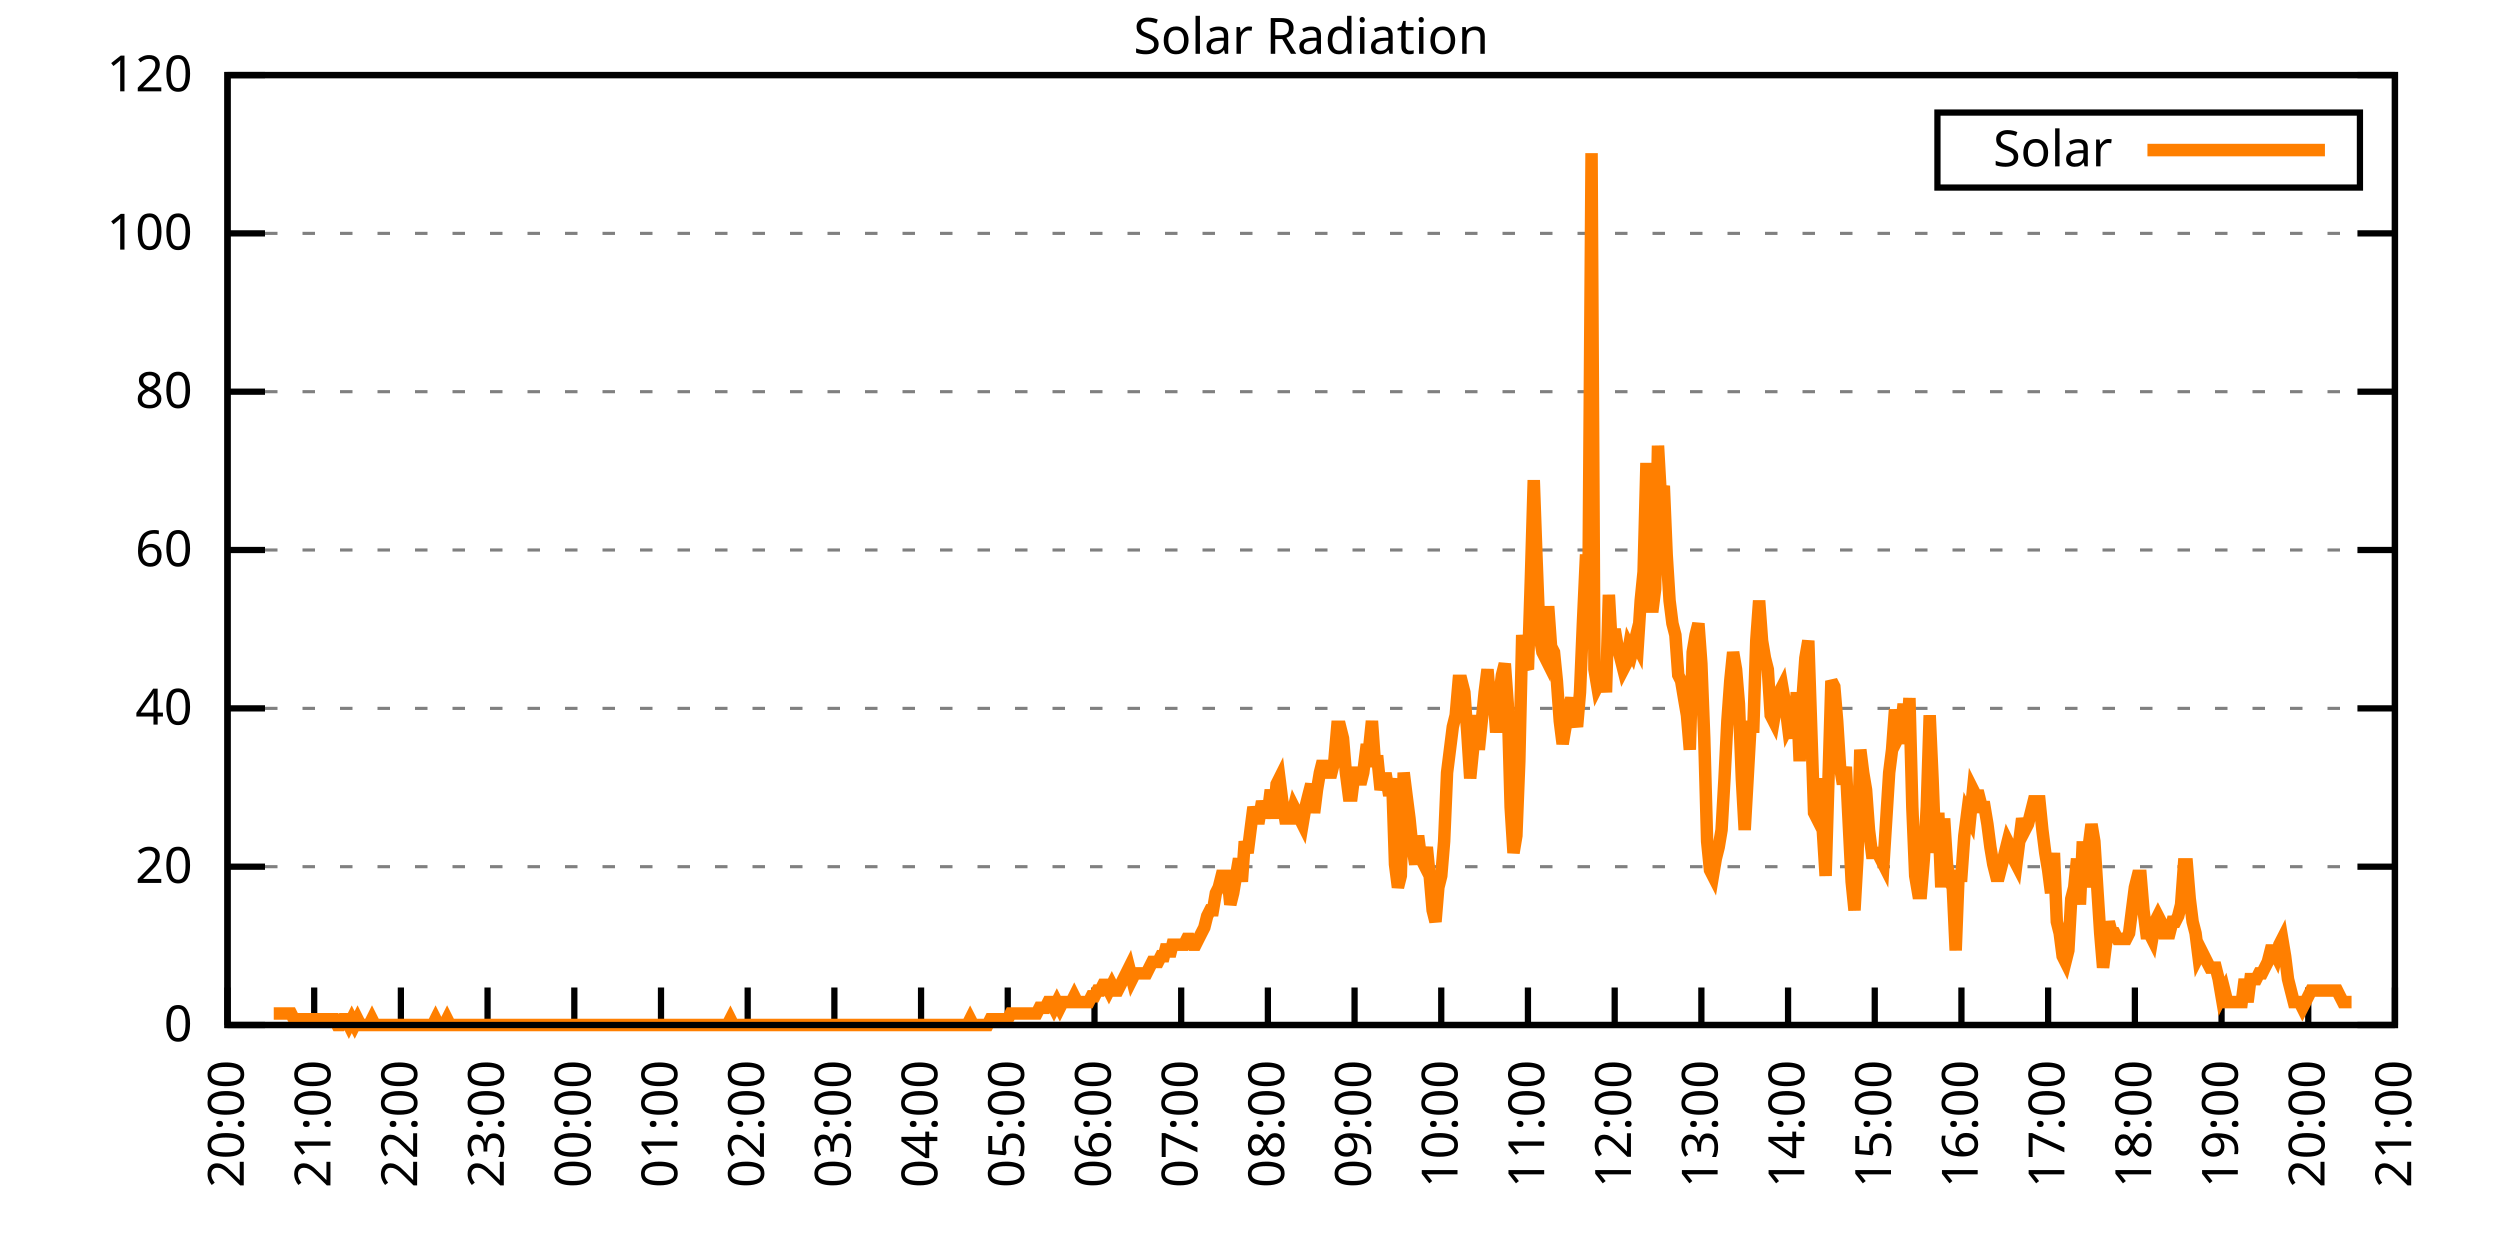
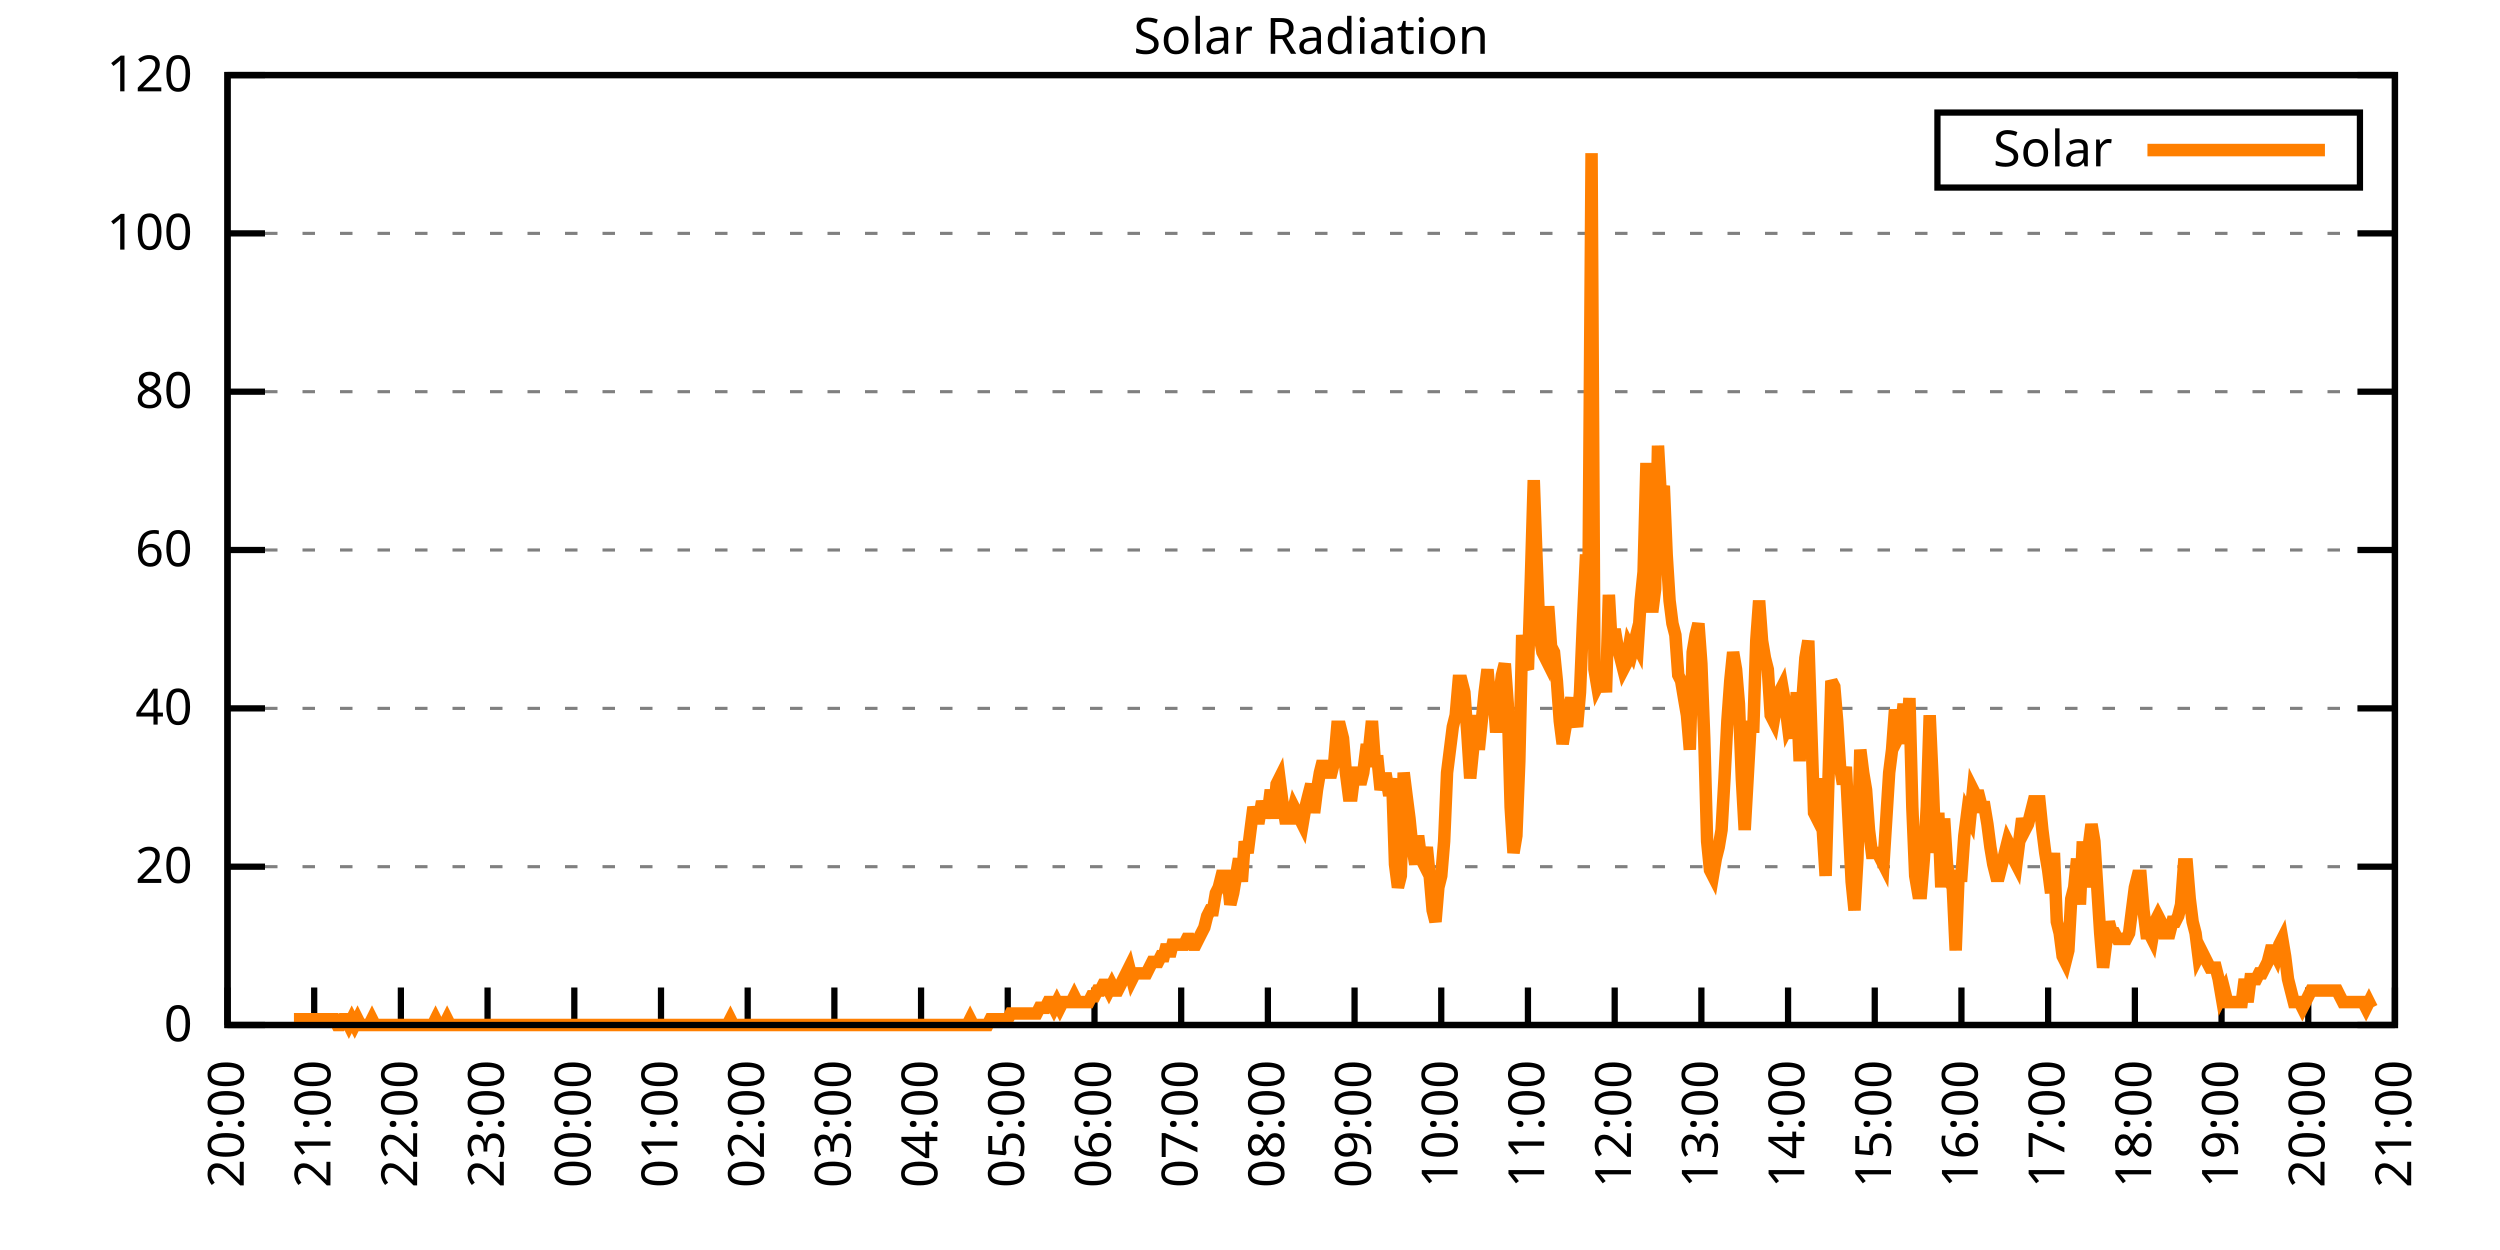
<svg xmlns="http://www.w3.org/2000/svg" xmlns:xlink="http://www.w3.org/1999/xlink" width="400" height="200" viewBox="0 0 400 200">
  <g id="gnuplot_canvas">
    <rect x="0" y="0" width="400" height="200" fill="none" />
    <defs>
      <circle id="gpDot" r="0.5" stroke-width="0.5" stroke="currentColor" />
      <path id="gpPt0" stroke-width="0.333" stroke="currentColor" d="M-1,0 h2 M0,-1 v2" />
      <path id="gpPt1" stroke-width="0.333" stroke="currentColor" d="M-1,-1 L1,1 M1,-1 L-1,1" />
      <path id="gpPt2" stroke-width="0.333" stroke="currentColor" d="M-1,0 L1,0 M0,-1 L0,1 M-1,-1 L1,1 M-1,1 L1,-1" />
      <rect id="gpPt3" stroke-width="0.333" stroke="currentColor" x="-1" y="-1" width="2" height="2" />
      <rect id="gpPt4" stroke-width="0.333" stroke="currentColor" fill="currentColor" x="-1" y="-1" width="2" height="2" />
      <circle id="gpPt5" stroke-width="0.333" stroke="currentColor" cx="0" cy="0" r="1" />
      <use xlink:href="#gpPt5" id="gpPt6" fill="currentColor" stroke="none" />
      <path id="gpPt7" stroke-width="0.333" stroke="currentColor" d="M0,-1.33 L-1.33,0.67 L1.33,0.67 z" />
      <use xlink:href="#gpPt7" id="gpPt8" fill="currentColor" stroke="none" />
      <use xlink:href="#gpPt7" id="gpPt9" stroke="currentColor" transform="rotate(180)" />
      <use xlink:href="#gpPt9" id="gpPt10" fill="currentColor" stroke="none" />
      <use xlink:href="#gpPt3" id="gpPt11" stroke="currentColor" transform="rotate(45)" />
      <use xlink:href="#gpPt11" id="gpPt12" fill="currentColor" stroke="none" />
      <path id="gpPt13" stroke-width="0.333" stroke="currentColor" d="M0,1.330 L1.265,0.411 L0.782,-1.067 L-0.782,-1.076 L-1.265,0.411 z" />
      <use xlink:href="#gpPt13" id="gpPt14" fill="currentColor" stroke="none" />
      <filter id="textbox" filterUnits="objectBoundingBox" x="0" y="0" height="1" width="1">
        <feFlood flood-color="white" flood-opacity="1" result="bgnd" />
        <feComposite in="SourceGraphic" in2="bgnd" operator="atop" />
      </filter>
      <filter id="greybox" filterUnits="objectBoundingBox" x="0" y="0" height="1" width="1">
        <feFlood flood-color="lightgrey" flood-opacity="1" result="grey" />
        <feComposite in="SourceGraphic" in2="grey" operator="atop" />
      </filter>
    </defs>
    <g fill="none" color="white" stroke="currentColor" stroke-width="1.00" stroke-linecap="butt" stroke-linejoin="miter">
</g>
    <g fill="none" color="black" stroke="currentColor" stroke-width="1.00" stroke-linecap="butt" stroke-linejoin="miter">
      <g stroke="none" shape-rendering="crispEdges">
        <polygon fill="rgb(255, 255, 255)" points="36.40,164.00 383.18,164.00 383.18,12.02 36.40,12.02 " />
      </g>
    </g>
    <g fill="none" color="black" stroke="currentColor" stroke-width="1.00" stroke-linecap="butt" stroke-linejoin="miter">
</g>
    <g fill="none" color="black" stroke="black" stroke-width="0.50" stroke-linecap="butt" stroke-linejoin="miter">
</g>
    <g fill="none" color="gray" stroke="currentColor" stroke-width="0.50" stroke-linecap="butt" stroke-linejoin="miter">
      <path stroke="gray" stroke-dasharray="2,4" class="gridline" d="M36.40,164.00 L383.19,164.00  " />
    </g>
    <g fill="none" color="gray" stroke="gray" stroke-width="1.00" stroke-linecap="butt" stroke-linejoin="miter">
</g>
    <g fill="none" color="black" stroke="currentColor" stroke-width="1.00" stroke-linecap="butt" stroke-linejoin="miter">
      <path stroke="black" d="M36.40,164.00 L42.40,164.00 M383.19,164.00 L377.19,164.00  " />
      <g transform="translate(30.80,166.60)" stroke="none" fill="black" font-family="Sans" font-size="8.00" text-anchor="end">
        <text>
          <tspan font-family="Sans"> 0</tspan>
        </text>
      </g>
    </g>
    <g fill="none" color="black" stroke="currentColor" stroke-width="1.00" stroke-linecap="butt" stroke-linejoin="miter">
</g>
    <g fill="none" color="black" stroke="black" stroke-width="0.50" stroke-linecap="butt" stroke-linejoin="miter">
</g>
    <g fill="none" color="gray" stroke="currentColor" stroke-width="0.50" stroke-linecap="butt" stroke-linejoin="miter">
      <path stroke="gray" stroke-dasharray="2,4" class="gridline" d="M36.40,138.67 L383.19,138.67  " />
    </g>
    <g fill="none" color="gray" stroke="gray" stroke-width="1.00" stroke-linecap="butt" stroke-linejoin="miter">
</g>
    <g fill="none" color="black" stroke="currentColor" stroke-width="1.00" stroke-linecap="butt" stroke-linejoin="miter">
      <path stroke="black" d="M36.40,138.67 L42.40,138.67 M383.19,138.67 L377.19,138.67  " />
      <g transform="translate(30.80,141.27)" stroke="none" fill="black" font-family="Sans" font-size="8.00" text-anchor="end">
        <text>
          <tspan font-family="Sans"> 20</tspan>
        </text>
      </g>
    </g>
    <g fill="none" color="black" stroke="currentColor" stroke-width="1.00" stroke-linecap="butt" stroke-linejoin="miter">
</g>
    <g fill="none" color="black" stroke="black" stroke-width="0.50" stroke-linecap="butt" stroke-linejoin="miter">
</g>
    <g fill="none" color="gray" stroke="currentColor" stroke-width="0.50" stroke-linecap="butt" stroke-linejoin="miter">
      <path stroke="gray" stroke-dasharray="2,4" class="gridline" d="M36.40,113.34 L383.19,113.34  " />
    </g>
    <g fill="none" color="gray" stroke="gray" stroke-width="1.00" stroke-linecap="butt" stroke-linejoin="miter">
</g>
    <g fill="none" color="black" stroke="currentColor" stroke-width="1.00" stroke-linecap="butt" stroke-linejoin="miter">
      <path stroke="black" d="M36.40,113.34 L42.40,113.34 M383.19,113.34 L377.19,113.34  " />
      <g transform="translate(30.80,115.94)" stroke="none" fill="black" font-family="Sans" font-size="8.00" text-anchor="end">
        <text>
          <tspan font-family="Sans"> 40</tspan>
        </text>
      </g>
    </g>
    <g fill="none" color="black" stroke="currentColor" stroke-width="1.00" stroke-linecap="butt" stroke-linejoin="miter">
</g>
    <g fill="none" color="black" stroke="black" stroke-width="0.50" stroke-linecap="butt" stroke-linejoin="miter">
</g>
    <g fill="none" color="gray" stroke="currentColor" stroke-width="0.50" stroke-linecap="butt" stroke-linejoin="miter">
      <path stroke="gray" stroke-dasharray="2,4" class="gridline" d="M36.40,88.00 L383.19,88.00  " />
    </g>
    <g fill="none" color="gray" stroke="gray" stroke-width="1.00" stroke-linecap="butt" stroke-linejoin="miter">
</g>
    <g fill="none" color="black" stroke="currentColor" stroke-width="1.00" stroke-linecap="butt" stroke-linejoin="miter">
      <path stroke="black" d="M36.40,88.00 L42.40,88.00 M383.19,88.00 L377.19,88.00  " />
      <g transform="translate(30.80,90.60)" stroke="none" fill="black" font-family="Sans" font-size="8.00" text-anchor="end">
        <text>
          <tspan font-family="Sans"> 60</tspan>
        </text>
      </g>
    </g>
    <g fill="none" color="black" stroke="currentColor" stroke-width="1.00" stroke-linecap="butt" stroke-linejoin="miter">
</g>
    <g fill="none" color="black" stroke="black" stroke-width="0.50" stroke-linecap="butt" stroke-linejoin="miter">
</g>
    <g fill="none" color="gray" stroke="currentColor" stroke-width="0.50" stroke-linecap="butt" stroke-linejoin="miter">
      <path stroke="gray" stroke-dasharray="2,4" class="gridline" d="M36.40,62.67 L383.19,62.67  " />
    </g>
    <g fill="none" color="gray" stroke="gray" stroke-width="1.00" stroke-linecap="butt" stroke-linejoin="miter">
</g>
    <g fill="none" color="black" stroke="currentColor" stroke-width="1.00" stroke-linecap="butt" stroke-linejoin="miter">
      <path stroke="black" d="M36.40,62.67 L42.40,62.67 M383.19,62.67 L377.19,62.67  " />
      <g transform="translate(30.80,65.27)" stroke="none" fill="black" font-family="Sans" font-size="8.00" text-anchor="end">
        <text>
          <tspan font-family="Sans"> 80</tspan>
        </text>
      </g>
    </g>
    <g fill="none" color="black" stroke="currentColor" stroke-width="1.00" stroke-linecap="butt" stroke-linejoin="miter">
</g>
    <g fill="none" color="black" stroke="black" stroke-width="0.50" stroke-linecap="butt" stroke-linejoin="miter">
</g>
    <g fill="none" color="gray" stroke="currentColor" stroke-width="0.50" stroke-linecap="butt" stroke-linejoin="miter">
      <path stroke="gray" stroke-dasharray="2,4" class="gridline" d="M36.40,37.34 L383.19,37.34  " />
    </g>
    <g fill="none" color="gray" stroke="gray" stroke-width="1.00" stroke-linecap="butt" stroke-linejoin="miter">
</g>
    <g fill="none" color="black" stroke="currentColor" stroke-width="1.00" stroke-linecap="butt" stroke-linejoin="miter">
      <path stroke="black" d="M36.40,37.34 L42.40,37.34 M383.19,37.34 L377.19,37.34  " />
      <g transform="translate(30.80,39.94)" stroke="none" fill="black" font-family="Sans" font-size="8.00" text-anchor="end">
        <text>
          <tspan font-family="Sans"> 100</tspan>
        </text>
      </g>
    </g>
    <g fill="none" color="black" stroke="currentColor" stroke-width="1.00" stroke-linecap="butt" stroke-linejoin="miter">
</g>
    <g fill="none" color="black" stroke="black" stroke-width="0.50" stroke-linecap="butt" stroke-linejoin="miter">
</g>
    <g fill="none" color="gray" stroke="currentColor" stroke-width="0.50" stroke-linecap="butt" stroke-linejoin="miter">
      <path stroke="gray" stroke-dasharray="2,4" class="gridline" d="M36.40,12.01 L383.19,12.01  " />
    </g>
    <g fill="none" color="gray" stroke="gray" stroke-width="1.00" stroke-linecap="butt" stroke-linejoin="miter">
</g>
    <g fill="none" color="black" stroke="currentColor" stroke-width="1.00" stroke-linecap="butt" stroke-linejoin="miter">
      <path stroke="black" d="M36.40,12.01 L42.40,12.01 M383.19,12.01 L377.19,12.01  " />
      <g transform="translate(30.80,14.61)" stroke="none" fill="black" font-family="Sans" font-size="8.00" text-anchor="end">
        <text>
          <tspan font-family="Sans"> 120</tspan>
        </text>
      </g>
    </g>
    <g fill="none" color="black" stroke="currentColor" stroke-width="1.00" stroke-linecap="butt" stroke-linejoin="miter">
      <path stroke="black" d="M36.40,164.00 L36.40,158.00  " />
      <g transform="translate(39.00,169.60) rotate(270.00)" stroke="none" fill="black" font-family="Sans" font-size="8.00" text-anchor="end">
        <text>
          <tspan font-family="Sans">20:00</tspan>
        </text>
      </g>
    </g>
    <g fill="none" color="black" stroke="currentColor" stroke-width="1.00" stroke-linecap="butt" stroke-linejoin="miter">
      <path stroke="black" d="M50.27,164.00 L50.27,158.00  " />
      <g transform="translate(52.87,169.60) rotate(270.00)" stroke="none" fill="black" font-family="Sans" font-size="8.00" text-anchor="end">
        <text>
          <tspan font-family="Sans">21:00</tspan>
        </text>
      </g>
    </g>
    <g fill="none" color="black" stroke="currentColor" stroke-width="1.00" stroke-linecap="butt" stroke-linejoin="miter">
      <path stroke="black" d="M64.14,164.00 L64.14,158.00  " />
      <g transform="translate(66.74,169.60) rotate(270.00)" stroke="none" fill="black" font-family="Sans" font-size="8.00" text-anchor="end">
        <text>
          <tspan font-family="Sans">22:00</tspan>
        </text>
      </g>
    </g>
    <g fill="none" color="black" stroke="currentColor" stroke-width="1.00" stroke-linecap="butt" stroke-linejoin="miter">
      <path stroke="black" d="M78.01,164.00 L78.01,158.00  " />
      <g transform="translate(80.61,169.60) rotate(270.00)" stroke="none" fill="black" font-family="Sans" font-size="8.00" text-anchor="end">
        <text>
          <tspan font-family="Sans">23:00</tspan>
        </text>
      </g>
    </g>
    <g fill="none" color="black" stroke="currentColor" stroke-width="1.00" stroke-linecap="butt" stroke-linejoin="miter">
      <path stroke="black" d="M91.89,164.00 L91.89,158.00  " />
      <g transform="translate(94.49,169.60) rotate(270.00)" stroke="none" fill="black" font-family="Sans" font-size="8.00" text-anchor="end">
        <text>
          <tspan font-family="Sans">00:00</tspan>
        </text>
      </g>
    </g>
    <g fill="none" color="black" stroke="currentColor" stroke-width="1.00" stroke-linecap="butt" stroke-linejoin="miter">
      <path stroke="black" d="M105.76,164.00 L105.76,158.00  " />
      <g transform="translate(108.36,169.60) rotate(270.00)" stroke="none" fill="black" font-family="Sans" font-size="8.00" text-anchor="end">
        <text>
          <tspan font-family="Sans">01:00</tspan>
        </text>
      </g>
    </g>
    <g fill="none" color="black" stroke="currentColor" stroke-width="1.00" stroke-linecap="butt" stroke-linejoin="miter">
      <path stroke="black" d="M119.63,164.00 L119.63,158.00  " />
      <g transform="translate(122.23,169.60) rotate(270.00)" stroke="none" fill="black" font-family="Sans" font-size="8.00" text-anchor="end">
        <text>
          <tspan font-family="Sans">02:00</tspan>
        </text>
      </g>
    </g>
    <g fill="none" color="black" stroke="currentColor" stroke-width="1.00" stroke-linecap="butt" stroke-linejoin="miter">
      <path stroke="black" d="M133.50,164.00 L133.50,158.00  " />
      <g transform="translate(136.10,169.60) rotate(270.00)" stroke="none" fill="black" font-family="Sans" font-size="8.00" text-anchor="end">
        <text>
          <tspan font-family="Sans">03:00</tspan>
        </text>
      </g>
    </g>
    <g fill="none" color="black" stroke="currentColor" stroke-width="1.00" stroke-linecap="butt" stroke-linejoin="miter">
      <path stroke="black" d="M147.37,164.00 L147.37,158.00  " />
      <g transform="translate(149.97,169.60) rotate(270.00)" stroke="none" fill="black" font-family="Sans" font-size="8.00" text-anchor="end">
        <text>
          <tspan font-family="Sans">04:00</tspan>
        </text>
      </g>
    </g>
    <g fill="none" color="black" stroke="currentColor" stroke-width="1.00" stroke-linecap="butt" stroke-linejoin="miter">
      <path stroke="black" d="M161.24,164.00 L161.24,158.00  " />
      <g transform="translate(163.84,169.60) rotate(270.00)" stroke="none" fill="black" font-family="Sans" font-size="8.00" text-anchor="end">
        <text>
          <tspan font-family="Sans">05:00</tspan>
        </text>
      </g>
    </g>
    <g fill="none" color="black" stroke="currentColor" stroke-width="1.00" stroke-linecap="butt" stroke-linejoin="miter">
      <path stroke="black" d="M175.12,164.00 L175.12,158.00  " />
      <g transform="translate(177.72,169.60) rotate(270.00)" stroke="none" fill="black" font-family="Sans" font-size="8.00" text-anchor="end">
        <text>
          <tspan font-family="Sans">06:00</tspan>
        </text>
      </g>
    </g>
    <g fill="none" color="black" stroke="currentColor" stroke-width="1.00" stroke-linecap="butt" stroke-linejoin="miter">
      <path stroke="black" d="M188.99,164.00 L188.99,158.00  " />
      <g transform="translate(191.59,169.60) rotate(270.00)" stroke="none" fill="black" font-family="Sans" font-size="8.00" text-anchor="end">
        <text>
          <tspan font-family="Sans">07:00</tspan>
        </text>
      </g>
    </g>
    <g fill="none" color="black" stroke="currentColor" stroke-width="1.00" stroke-linecap="butt" stroke-linejoin="miter">
      <path stroke="black" d="M202.86,164.00 L202.86,158.00  " />
      <g transform="translate(205.46,169.60) rotate(270.00)" stroke="none" fill="black" font-family="Sans" font-size="8.00" text-anchor="end">
        <text>
          <tspan font-family="Sans">08:00</tspan>
        </text>
      </g>
    </g>
    <g fill="none" color="black" stroke="currentColor" stroke-width="1.00" stroke-linecap="butt" stroke-linejoin="miter">
      <path stroke="black" d="M216.73,164.00 L216.73,158.00  " />
      <g transform="translate(219.33,169.60) rotate(270.00)" stroke="none" fill="black" font-family="Sans" font-size="8.00" text-anchor="end">
        <text>
          <tspan font-family="Sans">09:00</tspan>
        </text>
      </g>
    </g>
    <g fill="none" color="black" stroke="currentColor" stroke-width="1.00" stroke-linecap="butt" stroke-linejoin="miter">
      <path stroke="black" d="M230.60,164.00 L230.60,158.00  " />
      <g transform="translate(233.20,169.60) rotate(270.00)" stroke="none" fill="black" font-family="Sans" font-size="8.00" text-anchor="end">
        <text>
          <tspan font-family="Sans">10:00</tspan>
        </text>
      </g>
    </g>
    <g fill="none" color="black" stroke="currentColor" stroke-width="1.00" stroke-linecap="butt" stroke-linejoin="miter">
      <path stroke="black" d="M244.47,164.00 L244.47,158.00  " />
      <g transform="translate(247.07,169.60) rotate(270.00)" stroke="none" fill="black" font-family="Sans" font-size="8.00" text-anchor="end">
        <text>
          <tspan font-family="Sans">11:00</tspan>
        </text>
      </g>
    </g>
    <g fill="none" color="black" stroke="currentColor" stroke-width="1.00" stroke-linecap="butt" stroke-linejoin="miter">
      <path stroke="black" d="M258.35,164.00 L258.35,158.00  " />
      <g transform="translate(260.95,169.60) rotate(270.00)" stroke="none" fill="black" font-family="Sans" font-size="8.00" text-anchor="end">
        <text>
          <tspan font-family="Sans">12:00</tspan>
        </text>
      </g>
    </g>
    <g fill="none" color="black" stroke="currentColor" stroke-width="1.00" stroke-linecap="butt" stroke-linejoin="miter">
      <path stroke="black" d="M272.22,164.00 L272.22,158.00  " />
      <g transform="translate(274.82,169.60) rotate(270.00)" stroke="none" fill="black" font-family="Sans" font-size="8.00" text-anchor="end">
        <text>
          <tspan font-family="Sans">13:00</tspan>
        </text>
      </g>
    </g>
    <g fill="none" color="black" stroke="currentColor" stroke-width="1.00" stroke-linecap="butt" stroke-linejoin="miter">
      <path stroke="black" d="M286.09,164.00 L286.09,158.00  " />
      <g transform="translate(288.69,169.60) rotate(270.00)" stroke="none" fill="black" font-family="Sans" font-size="8.00" text-anchor="end">
        <text>
          <tspan font-family="Sans">14:00</tspan>
        </text>
      </g>
    </g>
    <g fill="none" color="black" stroke="currentColor" stroke-width="1.00" stroke-linecap="butt" stroke-linejoin="miter">
      <path stroke="black" d="M299.96,164.00 L299.96,158.00  " />
      <g transform="translate(302.56,169.60) rotate(270.00)" stroke="none" fill="black" font-family="Sans" font-size="8.00" text-anchor="end">
        <text>
          <tspan font-family="Sans">15:00</tspan>
        </text>
      </g>
    </g>
    <g fill="none" color="black" stroke="currentColor" stroke-width="1.00" stroke-linecap="butt" stroke-linejoin="miter">
      <path stroke="black" d="M313.83,164.00 L313.83,158.00  " />
      <g transform="translate(316.43,169.60) rotate(270.00)" stroke="none" fill="black" font-family="Sans" font-size="8.00" text-anchor="end">
        <text>
          <tspan font-family="Sans">16:00</tspan>
        </text>
      </g>
    </g>
    <g fill="none" color="black" stroke="currentColor" stroke-width="1.00" stroke-linecap="butt" stroke-linejoin="miter">
      <path stroke="black" d="M327.70,164.00 L327.70,158.00  " />
      <g transform="translate(330.30,169.60) rotate(270.00)" stroke="none" fill="black" font-family="Sans" font-size="8.00" text-anchor="end">
        <text>
          <tspan font-family="Sans">17:00</tspan>
        </text>
      </g>
    </g>
    <g fill="none" color="black" stroke="currentColor" stroke-width="1.00" stroke-linecap="butt" stroke-linejoin="miter">
      <path stroke="black" d="M341.58,164.00 L341.58,158.00  " />
      <g transform="translate(344.18,169.60) rotate(270.00)" stroke="none" fill="black" font-family="Sans" font-size="8.00" text-anchor="end">
        <text>
          <tspan font-family="Sans">18:00</tspan>
        </text>
      </g>
    </g>
    <g fill="none" color="black" stroke="currentColor" stroke-width="1.00" stroke-linecap="butt" stroke-linejoin="miter">
      <path stroke="black" d="M355.45,164.00 L355.45,158.00  " />
      <g transform="translate(358.05,169.60) rotate(270.00)" stroke="none" fill="black" font-family="Sans" font-size="8.00" text-anchor="end">
        <text>
          <tspan font-family="Sans">19:00</tspan>
        </text>
      </g>
    </g>
    <g fill="none" color="black" stroke="currentColor" stroke-width="1.00" stroke-linecap="butt" stroke-linejoin="miter">
      <path stroke="black" d="M369.32,164.00 L369.32,158.00  " />
      <g transform="translate(371.92,169.60) rotate(270.00)" stroke="none" fill="black" font-family="Sans" font-size="8.00" text-anchor="end">
        <text>
          <tspan font-family="Sans">20:00</tspan>
        </text>
      </g>
    </g>
    <g fill="none" color="black" stroke="currentColor" stroke-width="1.00" stroke-linecap="butt" stroke-linejoin="miter">
      <path stroke="black" d="M383.19,164.00 L383.19,158.00  " />
      <g transform="translate(385.79,169.60) rotate(270.00)" stroke="none" fill="black" font-family="Sans" font-size="8.00" text-anchor="end">
        <text>
          <tspan font-family="Sans">21:00</tspan>
        </text>
      </g>
    </g>
    <g fill="none" color="black" stroke="currentColor" stroke-width="1.00" stroke-linecap="butt" stroke-linejoin="miter">
</g>
    <g fill="none" color="black" stroke="currentColor" stroke-width="1.00" stroke-linecap="butt" stroke-linejoin="miter">
      <path stroke="black" d="M36.40,12.01 L36.40,164.00 L383.19,164.00 L383.19,12.01 L36.40,12.01 Z  " />
    </g>
    <g fill="none" color="black" stroke="currentColor" stroke-width="1.00" stroke-linecap="butt" stroke-linejoin="miter">
</g>
    <g fill="none" color="black" stroke="currentColor" stroke-width="1.00" stroke-linecap="butt" stroke-linejoin="miter">
      <path stroke="black" d="M309.99,30.01 L309.99,18.01 L377.59,18.01 L377.59,30.01 L309.99,30.01 Z  " />
    </g>
    <g id="Solar_Radiation_plot_1">
      <g fill="none" color="white" stroke="black" stroke-width="2.00" stroke-linecap="butt" stroke-linejoin="miter">
</g>
      <g fill="none" color="black" stroke="currentColor" stroke-width="2.00" stroke-linecap="butt" stroke-linejoin="miter">
        <g transform="translate(337.99,26.61)" stroke="none" fill="black" font-family="Sans" font-size="8.00" text-anchor="end">
          <text>
            <tspan font-family="Sans">Solar</tspan>
          </text>
        </g>
      </g>
      <g fill="none" color="black" stroke="currentColor" stroke-width="2.00" stroke-linecap="butt" stroke-linejoin="miter">
-         <path stroke="rgb(255, 127,   0)" d="M343.59,24.01 L371.99,24.01 M43.80,162.16 L44.26,162.16 L44.72,162.16 L45.19,162.16 L45.65,162.16 L46.11,162.16   L46.57,162.16 L47.03,163.08 L47.50,163.08 L47.96,163.08 L48.42,163.08 L48.88,163.08 L49.35,163.08 L49.81,163.08   L50.27,163.08 L50.73,163.08 L51.20,163.08 L51.66,163.08 L52.12,163.08 L52.58,163.08 L53.05,163.08 L53.51,163.08   L53.97,164.00 L54.43,164.00 L54.90,163.08 L55.36,163.08 L55.82,164.00 L56.28,163.08 L56.75,164.00 L57.21,163.08   L57.67,164.00 L58.13,164.00 L58.59,164.00 L59.06,164.00 L59.52,163.08 L59.98,164.00 L60.44,164.00 L60.91,164.00   L61.37,164.00 L61.83,164.00 L62.29,164.00 L62.76,164.00 L63.22,164.00 L63.68,164.00 L64.14,164.00 L64.61,164.00   L65.07,164.00 L65.53,164.00 L65.99,164.00 L66.46,164.00 L66.92,164.00 L67.38,164.00 L67.84,164.00 L68.30,164.00   L68.77,164.00 L69.23,164.00 L69.69,163.08 L70.15,164.00 L70.62,164.00 L71.08,164.00 L71.54,163.08 L72.00,164.00   L72.47,164.00 L72.93,164.00 L73.39,164.00 L73.85,164.00 L74.32,164.00 L74.78,164.00 L75.24,164.00 L75.70,164.00   L76.17,164.00 L76.63,164.00 L77.09,164.00 L77.55,164.00 L78.01,164.00 L78.48,164.00 L78.94,164.00 L79.40,164.00   L79.86,164.00 L80.33,164.00 L80.79,164.00 L81.25,164.00 L81.71,164.00 L82.18,164.00 L82.64,164.00 L83.10,164.00   L83.56,164.00 L84.03,164.00 L84.49,164.00 L84.95,164.00 L85.41,164.00 L85.88,164.00 L86.34,164.00 L86.80,164.00   L87.26,164.00 L87.72,164.00 L88.19,164.00 L88.65,164.00 L89.11,164.00 L89.57,164.00 L90.04,164.00 L90.50,164.00   L90.96,164.00 L91.42,164.00 L91.89,164.00 L92.35,164.00 L92.81,164.00 L93.27,164.00 L93.74,164.00 L94.20,164.00   L94.66,164.00 L95.12,164.00 L95.59,164.00 L96.05,164.00 L96.51,164.00 L96.97,164.00 L97.44,164.00 L97.90,164.00   L98.36,164.00 L98.82,164.00 L99.28,164.00 L99.75,164.00 L100.21,164.00 L100.67,164.00 L101.13,164.00 L101.60,164.00   L102.06,164.00 L102.52,164.00 L102.98,164.00 L103.45,164.00 L103.91,164.00 L104.37,164.00 L104.83,164.00 L105.30,164.00   L105.76,164.00 L106.22,164.00 L106.68,164.00 L107.15,164.00 L107.61,164.00 L108.07,164.00 L108.53,164.00 L108.99,164.00   L109.46,164.00 L109.92,164.00 L110.38,164.00 L110.84,164.00 L111.31,164.00 L111.77,164.00 L112.23,164.00 L112.69,164.00   L113.16,164.00 L113.62,164.00 L114.08,164.00 L114.54,164.00 L115.01,164.00 L115.47,164.00 L115.93,164.00 L116.39,164.00   L116.86,163.08 L117.32,164.00 L117.78,164.00 L118.24,164.00 L118.70,164.00 L119.17,164.00 L119.63,164.00 L120.09,164.00   L120.55,164.00 L121.02,164.00 L121.48,164.00 L121.94,164.00 L122.40,164.00 L122.87,164.00 L123.33,164.00 L123.79,164.00   L124.25,164.00 L124.72,164.00 L125.18,164.00 L125.64,164.00 L126.10,164.00 L126.57,164.00 L127.03,164.00 L127.49,164.00   L127.95,164.00 L128.41,164.00 L128.88,164.00 L129.34,164.00 L129.80,164.00 L130.26,164.00 L130.73,164.00 L131.19,164.00   L131.65,164.00 L132.11,164.00 L132.58,164.00 L133.04,164.00 L133.50,164.00 L133.96,164.00 L134.43,164.00 L134.89,164.00   L135.35,164.00 L135.81,164.00 L136.28,164.00 L136.74,164.00 L137.20,164.00 L137.66,164.00 L138.13,164.00 L138.59,164.00   L139.05,164.00 L139.51,164.00 L139.97,164.00 L140.44,164.00 L140.90,164.00 L141.36,164.00 L141.82,164.00 L142.29,164.00   L142.75,164.00 L143.21,164.00 L143.67,164.00 L144.14,164.00 L144.60,164.00 L145.06,164.00 L145.52,164.00 L145.99,164.00   L146.45,164.00 L146.91,164.00 L147.37,164.00 L147.84,164.00 L148.30,164.00 L148.76,164.00 L149.22,164.00 L149.68,164.00   L150.15,164.00 L150.61,164.00 L151.07,164.00 L151.53,164.00 L152.00,164.00 L152.46,164.00 L152.92,164.00 L153.38,164.00   L153.85,164.00 L154.31,164.00 L154.77,164.00 L155.23,163.08 L155.70,164.00 L156.16,164.00 L156.62,164.00 L157.08,164.00   L157.55,164.00 L158.01,164.00 L158.47,163.08 L158.93,163.08 L159.39,163.08 L159.86,163.08 L160.32,163.08 L160.78,163.08   L161.24,163.08 L161.71,162.16 L162.17,162.16 L162.63,162.16 L163.09,162.16 L163.56,162.16 L164.02,162.16 L164.48,162.16   L164.94,162.16 L165.41,162.16 L165.87,162.16 L166.33,161.25 L166.79,161.25 L167.26,161.25 L167.72,160.33 L168.18,160.33   L168.64,161.25 L169.10,160.33 L169.57,161.25 L170.03,160.33 L170.49,160.33 L170.95,160.33 L171.42,160.33 L171.88,159.41   L172.34,160.33 L172.80,160.33 L173.27,160.33 L173.73,160.33 L174.19,160.33 L174.65,159.41 L175.12,159.41 L175.58,158.49   L176.04,158.49 L176.50,157.58 L176.97,157.58 L177.43,158.49 L177.89,157.58 L178.35,158.49 L178.82,158.49 L179.28,157.58   L179.74,156.66 L180.20,155.74 L180.66,154.82 L181.13,156.66 L181.59,155.74 L182.05,155.74 L182.51,155.74 L182.98,155.74   L183.44,155.74 L183.90,154.82 L184.36,153.91 L184.83,153.91 L185.29,153.91 L185.75,152.99 L186.21,152.99 L186.68,151.15   L187.14,152.99 L187.60,151.15 L188.06,151.15 L188.53,151.15 L188.99,151.15 L189.45,151.15 L189.91,150.23 L190.37,150.23   L190.84,151.15 L191.30,151.15 L191.76,150.23 L192.22,149.32 L192.69,148.40 L193.15,146.56 L193.61,145.65 L194.07,145.65   L194.54,142.89 L195.00,141.98 L195.46,140.14 L195.92,140.14 L196.39,140.14 L196.85,144.73 L197.31,142.89 L197.77,140.14   L198.24,137.39 L198.70,141.06 L199.16,134.63 L199.62,136.47 L200.08,132.80 L200.55,129.13 L201.01,130.96 L201.47,130.96   L201.93,128.21 L202.40,130.05 L202.86,130.05 L203.32,126.37 L203.78,130.96 L204.25,125.46 L204.71,124.54 L205.17,128.21   L205.63,130.96 L206.10,130.96 L206.56,130.96 L207.02,129.13 L207.48,130.05 L207.95,130.96 L208.41,131.88 L208.87,129.13   L209.33,127.29 L209.80,125.46 L210.26,130.05 L210.72,126.37 L211.18,123.62 L211.64,121.79 L212.11,123.62 L212.57,123.62   L213.03,123.62 L213.49,121.79 L213.96,116.28 L214.42,116.28 L214.88,118.12 L215.34,123.62 L215.81,127.29 L216.27,127.29   L216.73,123.62 L217.19,123.62 L217.66,125.46 L218.12,123.62 L218.58,119.95 L219.04,119.95 L219.51,115.36 L219.97,121.79   L220.43,121.79 L220.89,126.37 L221.35,124.54 L221.82,124.54 L222.28,127.29 L222.74,124.54 L223.20,138.30 L223.67,141.98   L224.13,140.14 L224.59,123.62 L225.05,127.29 L225.52,130.96 L225.98,135.55 L226.44,138.30 L226.90,133.72 L227.37,137.39   L227.83,138.30 L228.29,135.55 L228.75,140.14 L229.22,145.65 L229.68,147.48 L230.14,141.98 L230.60,140.14 L231.06,134.63   L231.53,123.62 L231.99,119.95 L232.45,116.28 L232.91,114.44 L233.38,108.94 L233.84,108.94 L234.30,110.77 L234.76,117.20   L235.23,124.54 L235.69,119.95 L236.15,114.44 L236.61,119.95 L237.08,115.36 L237.54,110.77 L238.00,107.10 L238.46,112.61   L238.93,110.77 L239.39,117.20 L239.85,111.69 L240.31,108.02 L240.77,106.19 L241.24,112.61 L241.70,129.13 L242.16,136.47   L242.62,133.72 L243.09,121.79 L243.55,101.60 L244.01,106.19 L244.47,107.10 L244.94,92.42 L245.40,76.82 L245.86,89.67   L246.32,101.60 L246.79,104.35 L247.25,105.27 L247.71,97.01 L248.17,103.43 L248.64,104.35 L249.10,108.94 L249.56,115.36   L250.02,119.03 L250.49,116.28 L250.95,113.53 L251.41,111.69 L251.87,114.44 L252.33,116.28 L252.80,110.77 L253.26,99.76   L253.72,89.67 L254.18,89.67 L254.65,24.51 L255.11,107.10 L255.57,109.86 L256.03,108.94 L256.50,106.19 L256.96,110.77   L257.42,95.17 L257.88,103.43 L258.35,100.68 L258.81,103.43 L259.27,105.27 L259.73,107.10 L260.20,106.19 L260.66,103.43   L261.12,104.35 L261.58,102.51 L262.04,103.43 L262.51,96.09 L262.97,91.50 L263.43,74.07 L263.89,94.26 L264.36,97.93   L264.82,94.26 L265.28,71.31 L265.74,79.57 L266.21,77.74 L266.67,88.75 L267.13,96.09 L267.59,99.76 L268.06,101.60   L268.52,108.02 L268.98,108.94 L269.44,111.69 L269.91,114.44 L270.37,119.95 L270.83,104.35 L271.29,101.60 L271.75,99.76   L272.22,106.19 L272.68,118.12 L273.14,134.63 L273.60,139.22 L274.07,140.14 L274.53,137.39 L274.99,135.55 L275.45,132.80   L275.92,124.54 L276.38,115.36 L276.84,108.94 L277.30,104.35 L277.77,107.10 L278.23,112.61 L278.69,124.54 L279.15,132.80   L279.62,124.54 L280.08,116.28 L280.54,116.28 L281.00,102.51 L281.46,96.09 L281.93,102.51 L282.39,105.27 L282.85,107.10   L283.31,114.44 L283.78,115.36 L284.24,112.61 L284.70,110.77 L285.16,109.86 L285.63,112.61 L286.09,116.28 L286.55,115.36   L287.01,118.12 L287.48,110.77 L287.94,121.79 L288.40,111.69 L288.86,105.27 L289.33,102.51 L289.79,116.28 L290.25,130.05   L290.71,130.96 L291.18,124.54 L291.64,132.80 L292.10,140.14 L292.56,124.54 L293.02,108.94 L293.49,109.86 L293.95,115.36   L294.41,122.70 L294.87,125.46 L295.34,122.70 L295.80,131.88 L296.26,141.06 L296.72,145.65 L297.19,137.39 L297.65,119.95   L298.11,123.62 L298.57,126.37 L299.04,132.80 L299.50,136.47 L299.96,136.47 L300.42,136.47 L300.89,137.39 L301.35,138.30   L301.81,130.96 L302.27,123.62 L302.73,119.95 L303.20,113.53 L303.66,118.12 L304.12,117.20 L304.58,112.61 L305.05,119.03   L305.51,111.69 L305.97,129.13 L306.43,140.14 L306.90,142.89 L307.36,142.89 L307.82,137.39 L308.28,129.13 L308.75,114.44   L309.21,124.54 L309.67,136.47 L310.13,130.05 L310.60,141.98 L311.06,130.96 L311.52,138.30 L311.98,141.06 L312.44,141.98   L312.91,152.07 L313.37,140.14 L313.83,140.14 L314.29,133.72 L314.76,130.05 L315.22,130.96 L315.68,126.37 L316.14,127.29   L316.61,127.29 L317.07,129.13 L317.53,129.13 L317.99,131.88 L318.46,135.55 L318.92,138.30 L319.38,140.14 L319.84,140.14   L320.31,138.30 L320.77,136.47 L321.23,134.63 L321.69,135.55 L322.15,137.39 L322.62,138.30 L323.08,134.63 L323.54,130.96   L324.00,132.80 L324.47,131.88 L324.93,130.05 L325.39,128.21 L325.85,128.21 L326.32,128.21 L326.78,132.80 L327.24,136.47   L327.70,139.22 L328.17,142.89 L328.63,136.47 L329.09,147.48 L329.55,149.32 L330.02,152.99 L330.48,153.91 L330.94,152.07   L331.40,143.81 L331.87,141.98 L332.33,137.39 L332.79,144.73 L333.25,134.63 L333.71,141.98 L334.18,135.55 L334.64,131.88   L335.10,134.63 L335.56,141.98 L336.03,149.32 L336.49,154.82 L336.95,151.15 L337.41,147.48 L337.88,149.32 L338.34,149.32   L338.80,150.23 L339.26,150.23 L339.73,150.23 L340.19,150.23 L340.65,149.32 L341.11,145.65 L341.58,141.98 L342.04,140.14   L342.50,140.14 L342.96,145.65 L343.42,149.32 L343.89,149.32 L344.35,150.23 L344.81,147.48 L345.27,146.56 L345.74,147.48   L346.20,149.32 L346.66,149.32 L347.12,149.32 L347.59,147.48 L348.05,147.48 L348.51,146.56 L348.97,144.73 L349.44,138.30   L349.90,138.30 L350.36,143.81 L350.82,147.48 L351.29,149.32 L351.75,152.99 L352.21,152.07 L352.67,152.99 L353.13,153.91   L353.60,154.82 L354.06,154.82 L354.52,154.82 L354.98,156.66 L355.45,159.41 L355.91,158.49 L356.37,160.33 L356.83,160.33   L357.30,160.33 L357.76,160.33 L358.22,160.33 L358.68,160.33 L359.15,156.66 L359.61,160.33 L360.07,156.66 L360.53,156.66   L361.00,156.66 L361.46,155.74 L361.92,155.74 L362.38,154.82 L362.84,153.91 L363.31,152.07 L363.77,152.07 L364.23,152.99   L364.69,151.15 L365.16,150.23 L365.62,152.99 L366.08,156.66 L366.54,158.49 L367.01,160.33 L367.47,160.33 L367.93,160.33   L368.39,161.25 L368.86,160.33 L369.32,159.41 L369.78,158.49 L370.24,158.49 L370.71,158.49 L371.17,158.49 L371.63,158.49   L372.09,158.49 L372.56,158.49 L373.02,158.49 L373.48,158.49 L373.94,158.49 L374.40,159.41 L374.87,160.33 L375.33,160.33   L375.79,160.33 L376.25,160.33  " />
+         <path stroke="rgb(255, 127,   0)" d="M343.59,24.01 L371.99,24.01 M47.03,163.08 L47.50,163.08 L47.96,163.08 L48.42,163.08 L48.88,163.08 L49.35,163.08   L49.81,163.08 L50.27,163.08 L50.73,163.08 L51.20,163.08 L51.66,163.08 L52.12,163.08 L52.58,163.08 L53.05,163.08   L53.51,163.08 L53.97,164.00 L54.43,164.00 L54.90,163.08 L55.36,163.08 L55.82,164.00 L56.28,163.08 L56.75,164.00   L57.21,163.08 L57.67,164.00 L58.13,164.00 L58.59,164.00 L59.06,164.00 L59.52,163.08 L59.98,164.00 L60.44,164.00   L60.91,164.00 L61.37,164.00 L61.83,164.00 L62.29,164.00 L62.76,164.00 L63.22,164.00 L63.68,164.00 L64.14,164.00   L64.61,164.00 L65.07,164.00 L65.53,164.00 L65.99,164.00 L66.46,164.00 L66.92,164.00 L67.38,164.00 L67.84,164.00   L68.30,164.00 L68.77,164.00 L69.23,164.00 L69.69,163.08 L70.15,164.00 L70.62,164.00 L71.08,164.00 L71.54,163.08   L72.00,164.00 L72.47,164.00 L72.93,164.00 L73.39,164.00 L73.85,164.00 L74.32,164.00 L74.78,164.00 L75.24,164.00   L75.70,164.00 L76.17,164.00 L76.63,164.00 L77.09,164.00 L77.55,164.00 L78.01,164.00 L78.48,164.00 L78.94,164.00   L79.40,164.00 L79.86,164.00 L80.33,164.00 L80.79,164.00 L81.25,164.00 L81.71,164.00 L82.18,164.00 L82.64,164.00   L83.10,164.00 L83.56,164.00 L84.03,164.00 L84.49,164.00 L84.95,164.00 L85.41,164.00 L85.88,164.00 L86.34,164.00   L86.80,164.00 L87.26,164.00 L87.72,164.00 L88.19,164.00 L88.65,164.00 L89.11,164.00 L89.57,164.00 L90.04,164.00   L90.50,164.00 L90.96,164.00 L91.42,164.00 L91.89,164.00 L92.35,164.00 L92.81,164.00 L93.27,164.00 L93.74,164.00   L94.20,164.00 L94.66,164.00 L95.12,164.00 L95.59,164.00 L96.05,164.00 L96.51,164.00 L96.97,164.00 L97.44,164.00   L97.90,164.00 L98.36,164.00 L98.82,164.00 L99.28,164.00 L99.75,164.00 L100.21,164.00 L100.67,164.00 L101.13,164.00   L101.60,164.00 L102.06,164.00 L102.52,164.00 L102.98,164.00 L103.45,164.00 L103.91,164.00 L104.37,164.00 L104.83,164.00   L105.30,164.00 L105.76,164.00 L106.22,164.00 L106.68,164.00 L107.15,164.00 L107.61,164.00 L108.07,164.00 L108.53,164.00   L108.99,164.00 L109.46,164.00 L109.92,164.00 L110.38,164.00 L110.84,164.00 L111.31,164.00 L111.77,164.00 L112.23,164.00   L112.69,164.00 L113.16,164.00 L113.62,164.00 L114.08,164.00 L114.54,164.00 L115.01,164.00 L115.47,164.00 L115.93,164.00   L116.39,164.00 L116.86,163.08 L117.32,164.00 L117.78,164.00 L118.24,164.00 L118.70,164.00 L119.17,164.00 L119.63,164.00   L120.09,164.00 L120.55,164.00 L121.02,164.00 L121.48,164.00 L121.94,164.00 L122.40,164.00 L122.87,164.00 L123.33,164.00   L123.79,164.00 L124.25,164.00 L124.72,164.00 L125.18,164.00 L125.64,164.00 L126.10,164.00 L126.57,164.00 L127.03,164.00   L127.49,164.00 L127.95,164.00 L128.41,164.00 L128.88,164.00 L129.34,164.00 L129.80,164.00 L130.26,164.00 L130.73,164.00   L131.19,164.00 L131.65,164.00 L132.11,164.00 L132.58,164.00 L133.04,164.00 L133.50,164.00 L133.96,164.00 L134.43,164.00   L134.89,164.00 L135.35,164.00 L135.81,164.00 L136.28,164.00 L136.74,164.00 L137.20,164.00 L137.66,164.00 L138.13,164.00   L138.59,164.00 L139.05,164.00 L139.51,164.00 L139.97,164.00 L140.44,164.00 L140.90,164.00 L141.36,164.00 L141.82,164.00   L142.29,164.00 L142.75,164.00 L143.21,164.00 L143.67,164.00 L144.14,164.00 L144.60,164.00 L145.06,164.00 L145.52,164.00   L145.99,164.00 L146.45,164.00 L146.91,164.00 L147.37,164.00 L147.84,164.00 L148.30,164.00 L148.76,164.00 L149.22,164.00   L149.68,164.00 L150.15,164.00 L150.61,164.00 L151.07,164.00 L151.53,164.00 L152.00,164.00 L152.46,164.00 L152.92,164.00   L153.38,164.00 L153.85,164.00 L154.31,164.00 L154.77,164.00 L155.23,163.08 L155.70,164.00 L156.16,164.00 L156.62,164.00   L157.08,164.00 L157.55,164.00 L158.01,164.00 L158.47,163.08 L158.93,163.08 L159.39,163.08 L159.86,163.08 L160.32,163.08   L160.78,163.08 L161.24,163.08 L161.71,162.16 L162.17,162.16 L162.63,162.16 L163.09,162.16 L163.56,162.16 L164.02,162.16   L164.48,162.16 L164.94,162.16 L165.41,162.16 L165.87,162.16 L166.33,161.25 L166.79,161.25 L167.26,161.25 L167.72,160.33   L168.18,160.33 L168.64,161.25 L169.10,160.33 L169.57,161.25 L170.03,160.33 L170.49,160.33 L170.95,160.33 L171.42,160.33   L171.88,159.41 L172.34,160.33 L172.80,160.33 L173.27,160.33 L173.73,160.33 L174.19,160.33 L174.65,159.41 L175.12,159.41   L175.58,158.49 L176.04,158.49 L176.50,157.58 L176.97,157.58 L177.43,158.49 L177.89,157.58 L178.35,158.49 L178.82,158.49   L179.28,157.58 L179.74,156.66 L180.20,155.74 L180.66,154.82 L181.13,156.66 L181.59,155.74 L182.05,155.74 L182.51,155.74   L182.98,155.74 L183.44,155.74 L183.90,154.82 L184.36,153.91 L184.83,153.91 L185.29,153.91 L185.75,152.99 L186.21,152.99   L186.68,151.15 L187.14,152.99 L187.60,151.15 L188.06,151.15 L188.53,151.15 L188.99,151.15 L189.45,151.15 L189.91,150.23   L190.37,150.23 L190.84,151.15 L191.30,151.15 L191.76,150.23 L192.22,149.32 L192.69,148.40 L193.15,146.56 L193.61,145.65   L194.07,145.65 L194.54,142.89 L195.00,141.98 L195.46,140.14 L195.92,140.14 L196.39,140.14 L196.85,144.73 L197.31,142.89   L197.77,140.14 L198.24,137.39 L198.70,141.06 L199.16,134.63 L199.62,136.47 L200.08,132.80 L200.55,129.13 L201.01,130.96   L201.47,130.96 L201.93,128.21 L202.40,130.05 L202.86,130.05 L203.32,126.37 L203.78,130.96 L204.25,125.46 L204.71,124.54   L205.17,128.21 L205.63,130.96 L206.10,130.96 L206.56,130.96 L207.02,129.13 L207.48,130.05 L207.95,130.96 L208.41,131.88   L208.87,129.13 L209.33,127.29 L209.80,125.46 L210.26,130.05 L210.72,126.37 L211.18,123.62 L211.64,121.79 L212.11,123.62   L212.57,123.62 L213.03,123.62 L213.49,121.79 L213.96,116.28 L214.42,116.28 L214.88,118.12 L215.34,123.62 L215.81,127.29   L216.27,127.29 L216.73,123.62 L217.19,123.62 L217.66,125.46 L218.12,123.62 L218.58,119.95 L219.04,119.95 L219.51,115.36   L219.97,121.79 L220.43,121.79 L220.89,126.37 L221.35,124.54 L221.82,124.54 L222.28,127.29 L222.74,124.54 L223.20,138.30   L223.67,141.98 L224.13,140.14 L224.59,123.62 L225.05,127.29 L225.52,130.96 L225.98,135.55 L226.44,138.30 L226.90,133.72   L227.37,137.39 L227.83,138.30 L228.29,135.55 L228.75,140.14 L229.22,145.65 L229.68,147.48 L230.14,141.98 L230.60,140.14   L231.06,134.63 L231.53,123.62 L231.99,119.95 L232.45,116.28 L232.91,114.44 L233.38,108.94 L233.84,108.94 L234.30,110.77   L234.76,117.20 L235.23,124.54 L235.69,119.95 L236.15,114.44 L236.61,119.95 L237.08,115.36 L237.54,110.77 L238.00,107.10   L238.46,112.61 L238.93,110.77 L239.39,117.20 L239.85,111.69 L240.31,108.02 L240.77,106.19 L241.24,112.61 L241.70,129.13   L242.16,136.47 L242.62,133.72 L243.09,121.79 L243.55,101.60 L244.01,106.19 L244.47,107.10 L244.94,92.42 L245.40,76.82   L245.86,89.67 L246.32,101.60 L246.79,104.35 L247.25,105.27 L247.71,97.01 L248.17,103.43 L248.64,104.35 L249.10,108.94   L249.56,115.36 L250.02,119.03 L250.49,116.28 L250.95,113.53 L251.41,111.69 L251.87,114.44 L252.33,116.28 L252.80,110.77   L253.26,99.76 L253.72,89.67 L254.18,89.67 L254.65,24.51 L255.11,107.10 L255.57,109.86 L256.03,108.94 L256.50,106.19   L256.96,110.77 L257.42,95.17 L257.88,103.43 L258.35,100.68 L258.81,103.43 L259.27,105.27 L259.73,107.10 L260.20,106.19   L260.66,103.43 L261.12,104.35 L261.58,102.51 L262.04,103.43 L262.51,96.09 L262.97,91.50 L263.43,74.07 L263.89,94.26   L264.36,97.93 L264.82,94.26 L265.28,71.31 L265.74,79.57 L266.21,77.74 L266.67,88.75 L267.13,96.09 L267.59,99.76   L268.06,101.60 L268.52,108.02 L268.98,108.94 L269.44,111.69 L269.91,114.44 L270.37,119.95 L270.83,104.35 L271.29,101.60   L271.75,99.76 L272.22,106.19 L272.68,118.12 L273.14,134.63 L273.60,139.22 L274.07,140.14 L274.53,137.39 L274.99,135.55   L275.45,132.80 L275.92,124.54 L276.38,115.36 L276.84,108.94 L277.30,104.35 L277.77,107.10 L278.23,112.61 L278.69,124.54   L279.15,132.80 L279.62,124.54 L280.08,116.28 L280.54,116.28 L281.00,102.51 L281.46,96.09 L281.93,102.51 L282.39,105.27   L282.85,107.10 L283.31,114.44 L283.78,115.36 L284.24,112.61 L284.70,110.77 L285.16,109.86 L285.63,112.61 L286.09,116.28   L286.55,115.36 L287.01,118.12 L287.48,110.77 L287.94,121.79 L288.40,111.69 L288.86,105.27 L289.33,102.51 L289.79,116.28   L290.25,130.05 L290.71,130.96 L291.18,124.54 L291.64,132.80 L292.10,140.14 L292.56,124.54 L293.02,108.94 L293.49,109.86   L293.95,115.36 L294.41,122.70 L294.87,125.46 L295.34,122.70 L295.80,131.88 L296.26,141.06 L296.72,145.65 L297.19,137.39   L297.65,119.95 L298.11,123.62 L298.57,126.37 L299.04,132.80 L299.50,136.47 L299.96,136.47 L300.42,136.47 L300.89,137.39   L301.35,138.30 L301.81,130.96 L302.27,123.62 L302.73,119.95 L303.20,113.53 L303.66,118.12 L304.12,117.20 L304.58,112.61   L305.05,119.03 L305.51,111.69 L305.97,129.13 L306.43,140.14 L306.90,142.89 L307.36,142.89 L307.82,137.39 L308.28,129.13   L308.75,114.44 L309.21,124.54 L309.67,136.47 L310.13,130.05 L310.60,141.98 L311.06,130.96 L311.52,138.30 L311.98,141.06   L312.44,141.98 L312.91,152.07 L313.37,140.14 L313.83,140.14 L314.29,133.72 L314.76,130.05 L315.22,130.96 L315.68,126.37   L316.14,127.29 L316.61,127.29 L317.07,129.13 L317.53,129.13 L317.99,131.88 L318.46,135.55 L318.92,138.30 L319.38,140.14   L319.84,140.14 L320.31,138.30 L320.77,136.47 L321.23,134.63 L321.69,135.55 L322.15,137.39 L322.62,138.30 L323.08,134.63   L323.54,130.96 L324.00,132.80 L324.47,131.88 L324.93,130.05 L325.39,128.21 L325.85,128.21 L326.32,128.21 L326.78,132.80   L327.24,136.47 L327.70,139.22 L328.17,142.89 L328.63,136.47 L329.09,147.48 L329.55,149.32 L330.02,152.99 L330.48,153.91   L330.94,152.07 L331.40,143.81 L331.87,141.98 L332.33,137.39 L332.79,144.73 L333.25,134.63 L333.71,141.98 L334.18,135.55   L334.64,131.88 L335.10,134.63 L335.56,141.98 L336.03,149.32 L336.49,154.82 L336.95,151.15 L337.41,147.48 L337.88,149.32   L338.34,149.32 L338.80,150.23 L339.26,150.23 L339.73,150.23 L340.19,150.23 L340.65,149.32 L341.11,145.65 L341.58,141.98   L342.04,140.14 L342.50,140.14 L342.96,145.65 L343.42,149.32 L343.89,149.32 L344.35,150.23 L344.81,147.48 L345.27,146.56   L345.74,147.48 L346.20,149.32 L346.66,149.32 L347.12,149.32 L347.59,147.48 L348.05,147.48 L348.51,146.56 L348.97,144.73   L349.44,138.30 L349.90,138.30 L350.36,143.81 L350.82,147.48 L351.29,149.32 L351.75,152.99 L352.21,152.07 L352.67,152.99   L353.13,153.91 L353.60,154.82 L354.06,154.82 L354.52,154.82 L354.98,156.66 L355.45,159.41 L355.91,158.49 L356.37,160.33   L356.83,160.33 L357.30,160.33 L357.76,160.33 L358.22,160.33 L358.68,160.33 L359.15,156.66 L359.61,160.33 L360.07,156.66   L360.53,156.66 L361.00,156.66 L361.46,155.74 L361.92,155.74 L362.38,154.82 L362.84,153.91 L363.31,152.07 L363.77,152.07   L364.23,152.99 L364.69,151.15 L365.16,150.23 L365.62,152.99 L366.08,156.66 L366.54,158.49 L367.01,160.33 L367.47,160.33   L367.93,160.33 L368.39,161.25 L368.86,160.33 L369.32,159.41 L369.78,158.49 L370.24,158.49 L370.71,158.49 L371.17,158.49   L371.63,158.49 L372.09,158.49 L372.56,158.49 L373.02,158.49 L373.48,158.49 L373.94,158.49 L374.40,159.41 L374.87,160.33   L375.33,160.33 L375.79,160.33 L376.25,160.33 L376.72,160.33 L377.18,160.33 L377.64,160.33 L378.10,160.33 L378.57,161.25   L379.03,160.33 L379.49,161.25  " />
      </g>
    </g>
    <g fill="none" color="black" stroke="currentColor" stroke-width="2.00" stroke-linecap="butt" stroke-linejoin="miter">
</g>
    <g fill="none" color="black" stroke="black" stroke-width="1.00" stroke-linecap="butt" stroke-linejoin="miter">
</g>
    <g fill="none" color="black" stroke="currentColor" stroke-width="1.00" stroke-linecap="butt" stroke-linejoin="miter">
      <path stroke="black" d="M36.40,12.01 L36.40,164.00 L383.19,164.00 L383.19,12.01 L36.40,12.01 Z  " />
      <g transform="translate(6.80,88.01) rotate(270.00)" stroke="none" fill="black" font-family="Sans" font-size="8.00" text-anchor="middle">
        <text />
      </g>
    </g>
    <g fill="none" color="black" stroke="currentColor" stroke-width="1.00" stroke-linecap="butt" stroke-linejoin="miter">
</g>
    <g fill="none" color="black" stroke="currentColor" stroke-width="1.00" stroke-linecap="butt" stroke-linejoin="miter">
      <g transform="translate(209.79,8.61)" stroke="none" fill="black" font-family="Sans" font-size="8.00" text-anchor="middle">
        <text>
          <tspan font-family="Sans">Solar Radiation</tspan>
        </text>
      </g>
    </g>
    <g fill="none" color="black" stroke="currentColor" stroke-width="1.00" stroke-linecap="butt" stroke-linejoin="miter">
</g>
  </g>
</svg>
